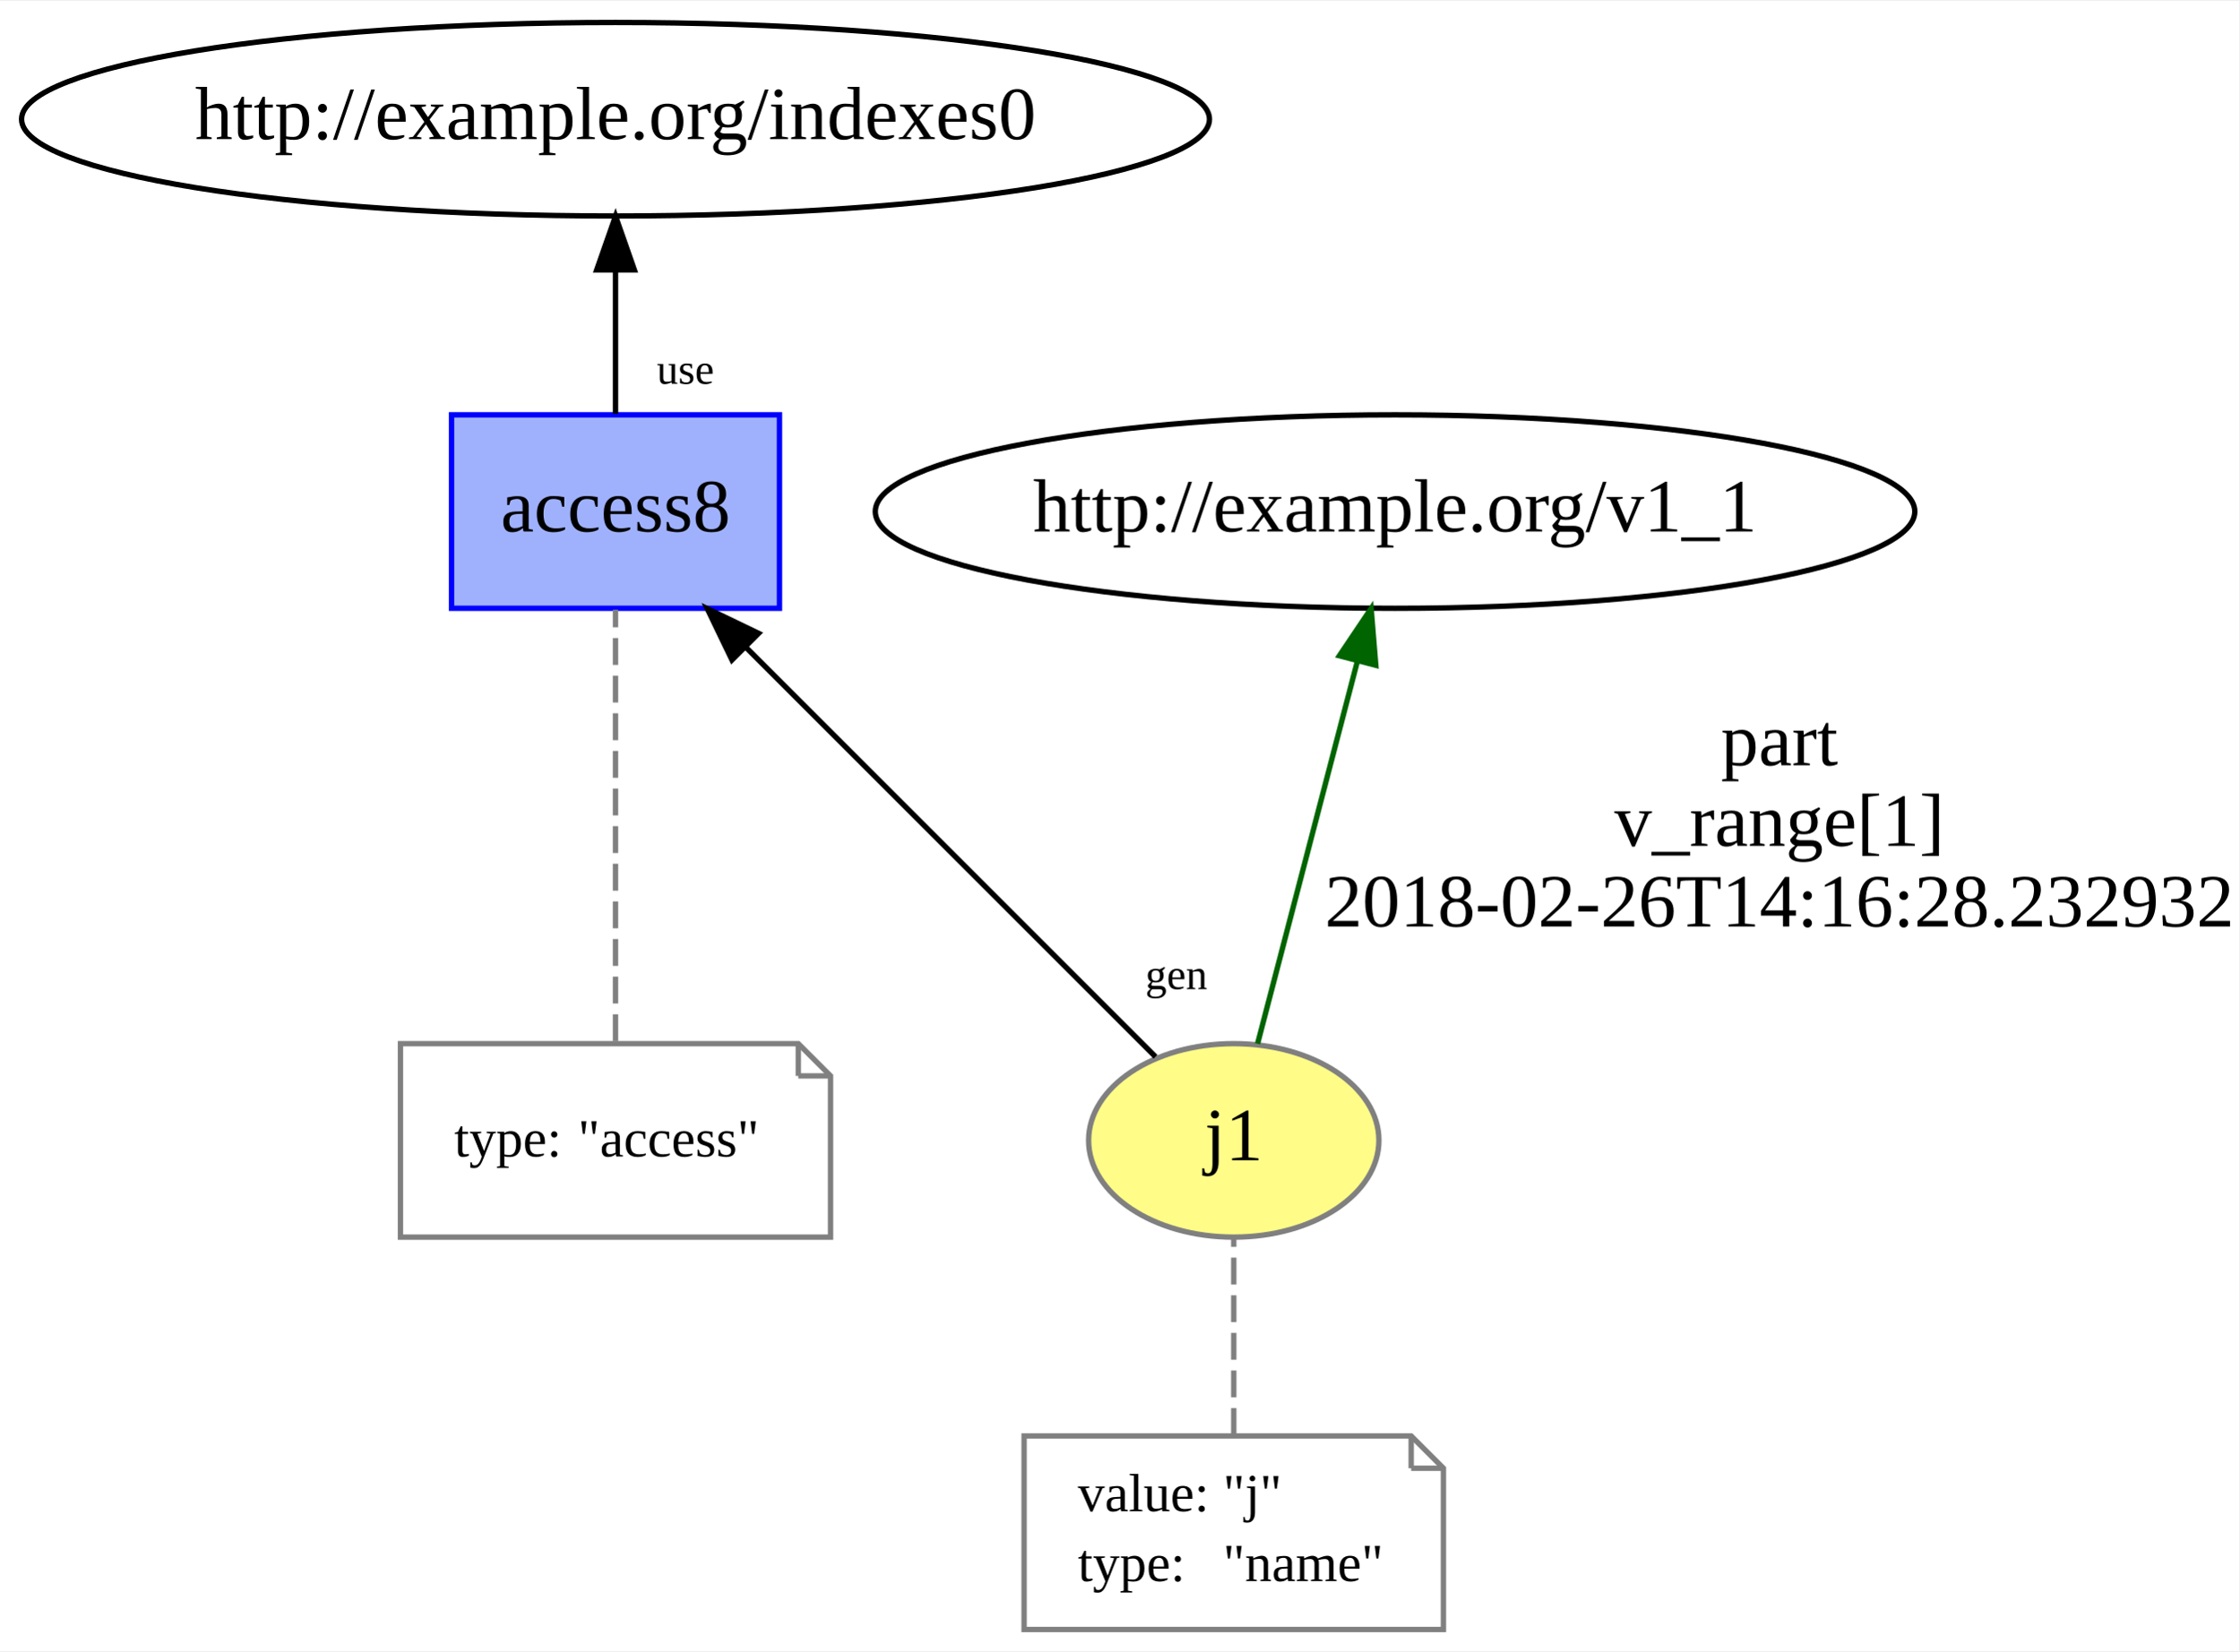
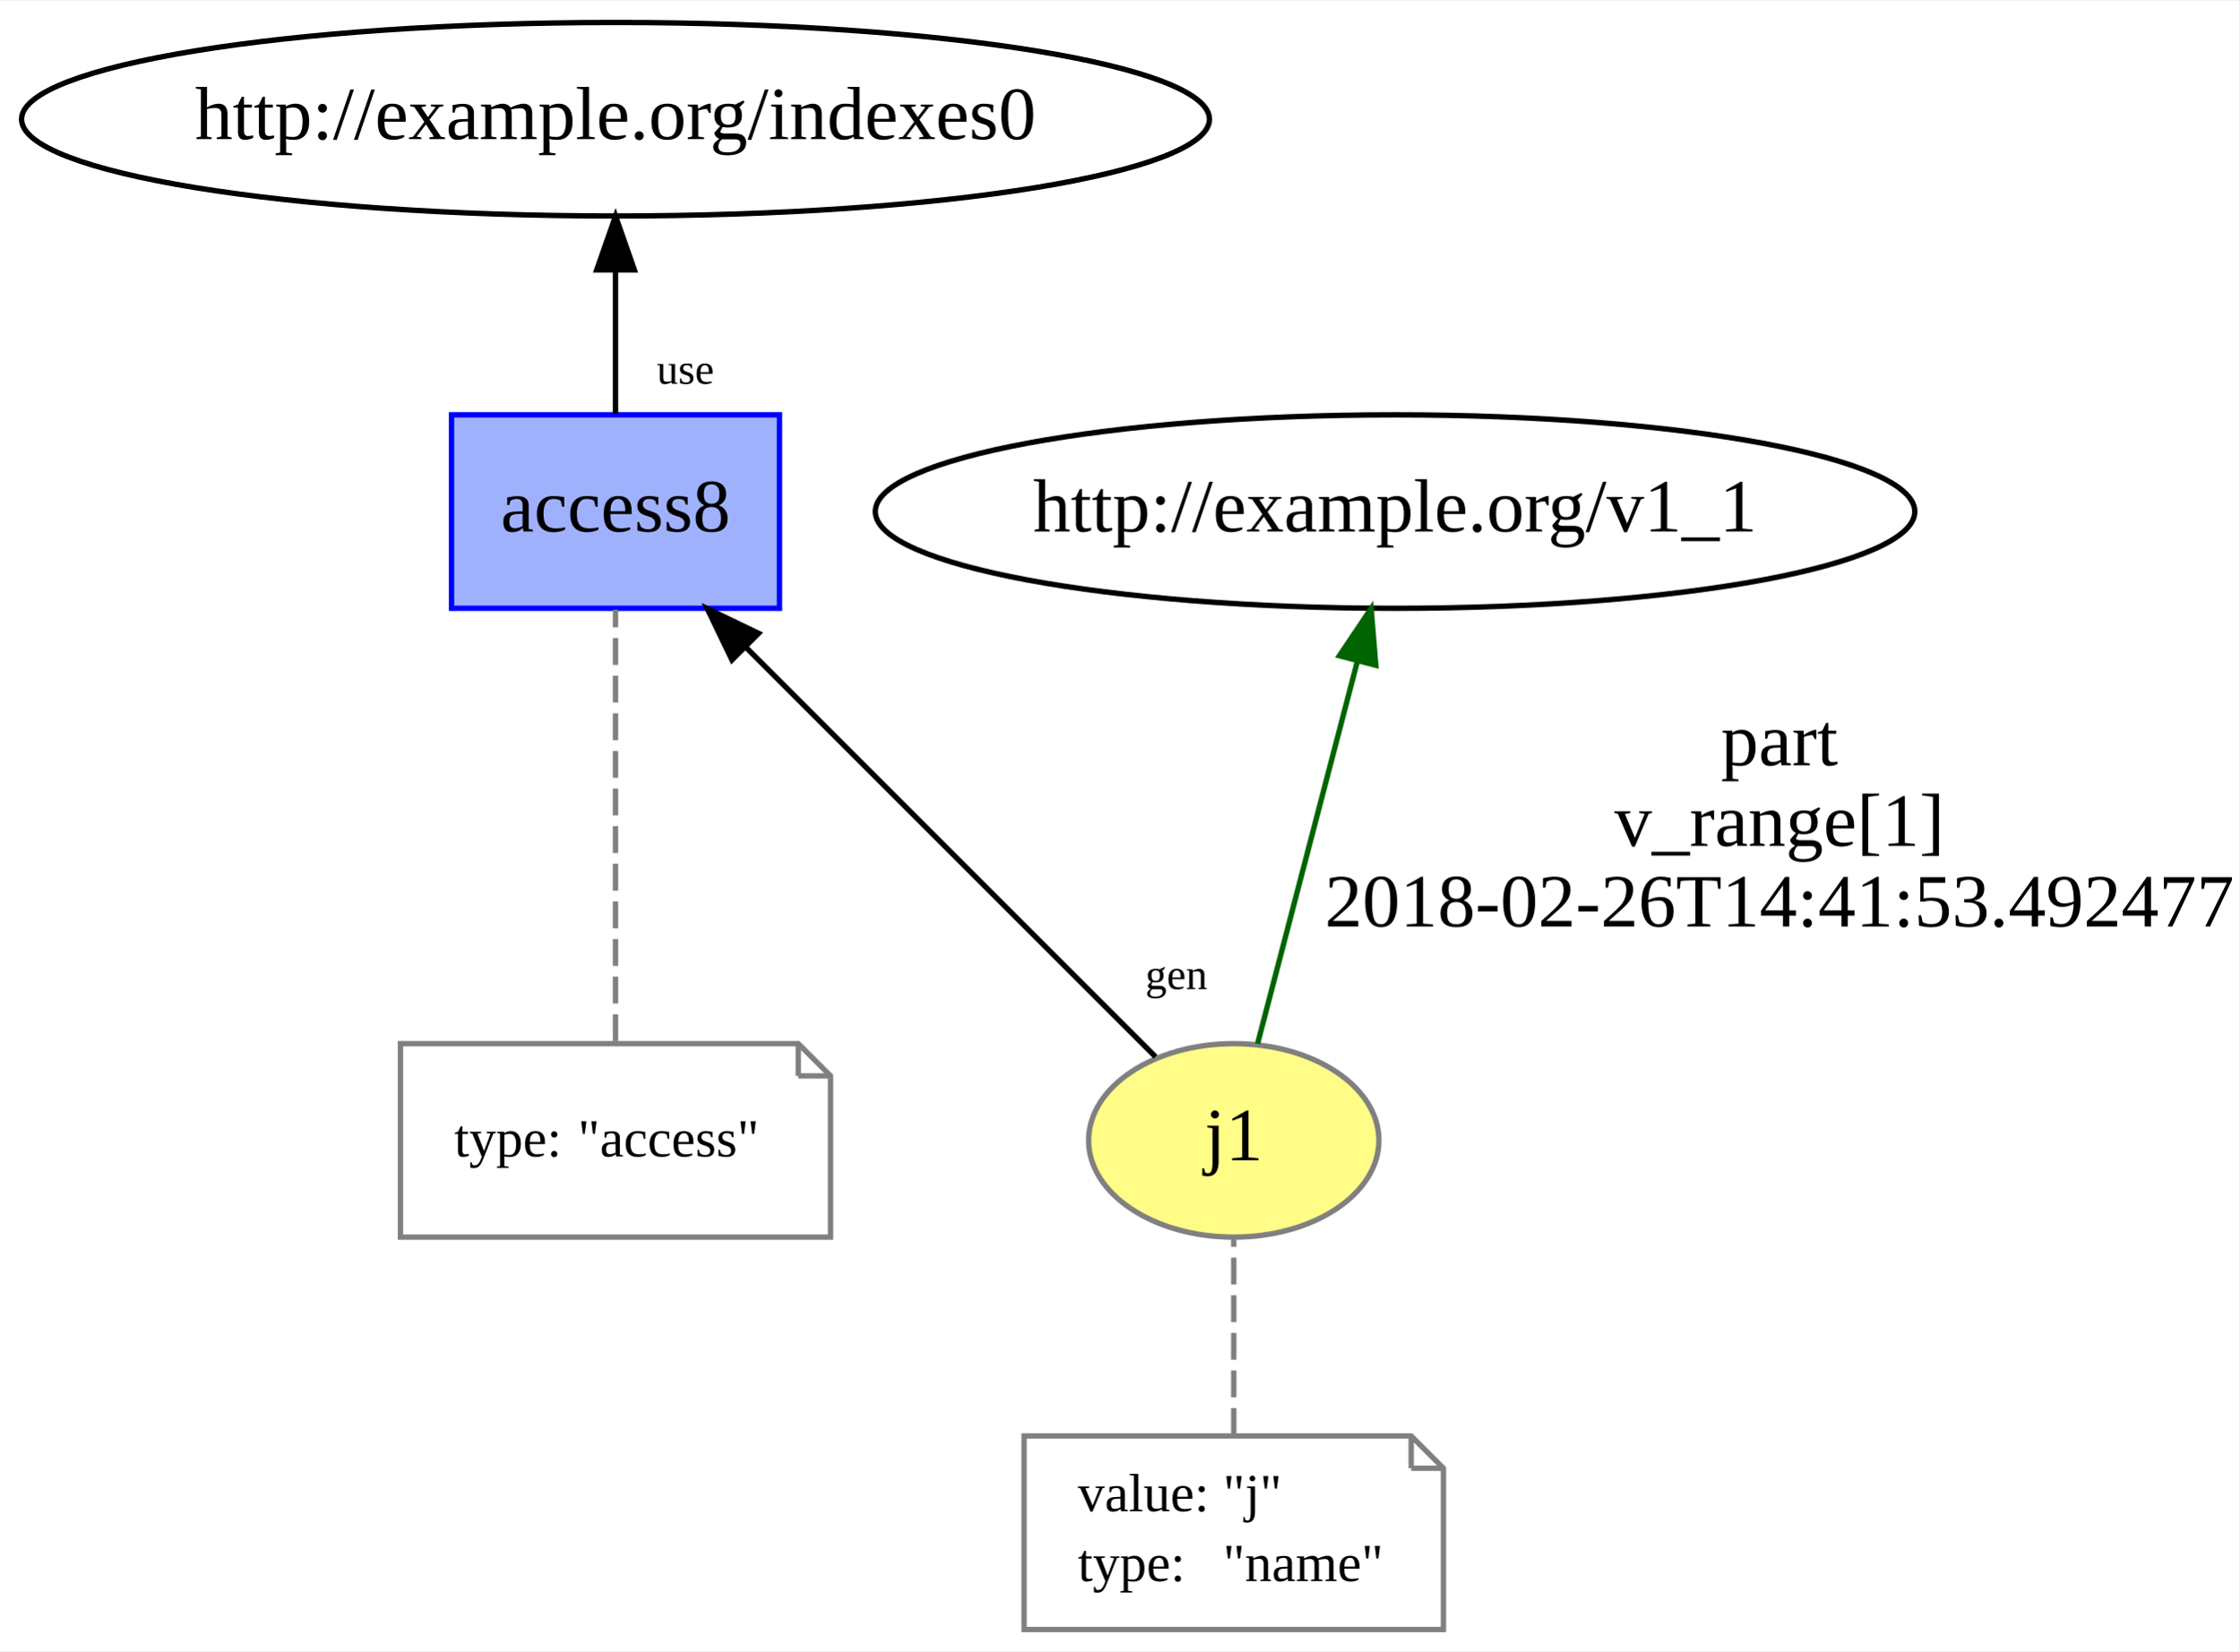
<svg xmlns="http://www.w3.org/2000/svg" xmlns:xlink="http://www.w3.org/1999/xlink" width="416pt" height="307pt" viewBox="0.00 0.00 416.49 307.00">
  <g id="graph0" class="graph" transform="scale(1 1) rotate(0) translate(4 303)">
    <polygon fill="white" stroke="none" points="-4,4 -4,-303 412.49,-303 412.49,4 -4,4" />
    <g id="node1" class="node">
      <g id="a_node1">
        <a xlink:href="http://example.org/j1" xlink:title="j1">
          <ellipse fill="#fffc87" stroke="#808080" cx="225.49" cy="-91" rx="27" ry="18" />
          <text text-anchor="middle" x="225.49" y="-87.3" font-family="Times New Roman,serif" font-size="14.00">j1</text>
        </a>
      </g>
    </g>
    <g id="node3" class="node">
      <ellipse fill="none" stroke="black" cx="255.49" cy="-208" rx="96.683" ry="18" />
      <text text-anchor="middle" x="255.49" y="-204.3" font-family="Times New Roman,serif" font-size="14.00">http://example.org/v1_1</text>
    </g>
    <g id="edge2" class="edge">
      <path fill="none" stroke="darkgreen" d="M229.917,-108.969C234.813,-127.739 242.768,-158.233 248.507,-180.23" />
      <polygon fill="darkgreen" stroke="darkgreen" points="245.134,-181.169 251.045,-189.962 251.908,-179.402 245.134,-181.169" />
      <text text-anchor="middle" x="326.99" y="-160.8" font-family="Times New Roman,serif" font-size="14.00">part</text>
      <text text-anchor="middle" x="326.99" y="-145.8" font-family="Times New Roman,serif" font-size="14.00">v_range[1]</text>
-       <text text-anchor="middle" x="326.99" y="-130.8" font-family="Times New Roman,serif" font-size="14.00">2018-02-26T14:16:28.232932</text>
+       <text text-anchor="middle" x="326.99" y="-130.8" font-family="Times New Roman,serif" font-size="14.00">2018-02-26T14:41:53.492477</text>
    </g>
    <g id="node4" class="node">
      <g id="a_node4">
        <a xlink:href="http://example.org/access8" xlink:title="access8">
          <polygon fill="#9fb1fc" stroke="#0000ff" points="140.99,-226 79.99,-226 79.99,-190 140.99,-190 140.99,-226" />
          <text text-anchor="middle" x="110.49" y="-204.3" font-family="Times New Roman,serif" font-size="14.00">access8</text>
        </a>
      </g>
    </g>
    <g id="edge5" class="edge">
      <path fill="none" stroke="black" d="M210.925,-106.565C191.728,-125.762 157.697,-159.793 134.625,-182.865" />
      <polygon fill="black" stroke="black" points="132.148,-180.393 127.552,-189.939 137.098,-185.342 132.148,-180.393" />
      <text text-anchor="middle" x="214.808" y="-119.154" font-family="Times New Roman,serif" font-size="8.00">gen</text>
    </g>
    <g id="node2" class="node">
      <polygon fill="none" stroke="gray" points="258.49,-36 186.49,-36 186.49,-0 264.49,-0 264.49,-30 258.49,-36" />
      <polyline fill="none" stroke="gray" points="258.49,-36 258.49,-30 " />
      <polyline fill="none" stroke="gray" points="264.49,-30 258.49,-30 " />
      <text text-anchor="start" x="196.49" y="-22" font-family="Times New Roman,serif" font-size="10.00">value:</text>
      <text text-anchor="start" x="223.49" y="-22" font-family="Times New Roman,serif" font-size="10.00">"j"</text>
      <text text-anchor="start" x="196.49" y="-9" font-family="Times New Roman,serif" font-size="10.00">type:</text>
      <text text-anchor="start" x="223.49" y="-9" font-family="Times New Roman,serif" font-size="10.00">"name"</text>
    </g>
    <g id="edge1" class="edge">
      <path fill="none" stroke="gray" stroke-dasharray="5,2" d="M225.49,-36.187C225.49,-47.35 225.49,-61.84 225.49,-72.971" />
    </g>
    <g id="node6" class="node">
      <ellipse fill="none" stroke="black" cx="110.49" cy="-281" rx="110.48" ry="18" />
      <text text-anchor="middle" x="110.49" y="-277.3" font-family="Times New Roman,serif" font-size="14.00">http://example.org/indexes0</text>
    </g>
    <g id="edge4" class="edge">
      <path fill="none" stroke="black" d="M110.49,-226.187C110.49,-234.211 110.49,-243.953 110.49,-252.931" />
      <polygon fill="black" stroke="black" points="106.99,-252.971 110.49,-262.971 113.99,-252.971 106.99,-252.971" />
      <text text-anchor="middle" x="123.481" y="-231.787" font-family="Times New Roman,serif" font-size="8.00">use</text>
    </g>
    <g id="node5" class="node">
      <polygon fill="none" stroke="gray" points="144.49,-109 70.49,-109 70.49,-73 150.49,-73 150.49,-103 144.49,-109" />
      <polyline fill="none" stroke="gray" points="144.49,-109 144.49,-103 " />
      <polyline fill="none" stroke="gray" points="150.49,-103 144.49,-103 " />
      <text text-anchor="start" x="80.49" y="-88" font-family="Times New Roman,serif" font-size="10.00">type:</text>
      <text text-anchor="start" x="103.49" y="-88" font-family="Times New Roman,serif" font-size="10.00">"access"</text>
    </g>
    <g id="edge3" class="edge">
      <path fill="none" stroke="gray" stroke-dasharray="5,2" d="M110.49,-109.466C110.49,-131.207 110.49,-168.105 110.49,-189.746" />
    </g>
  </g>
</svg>
